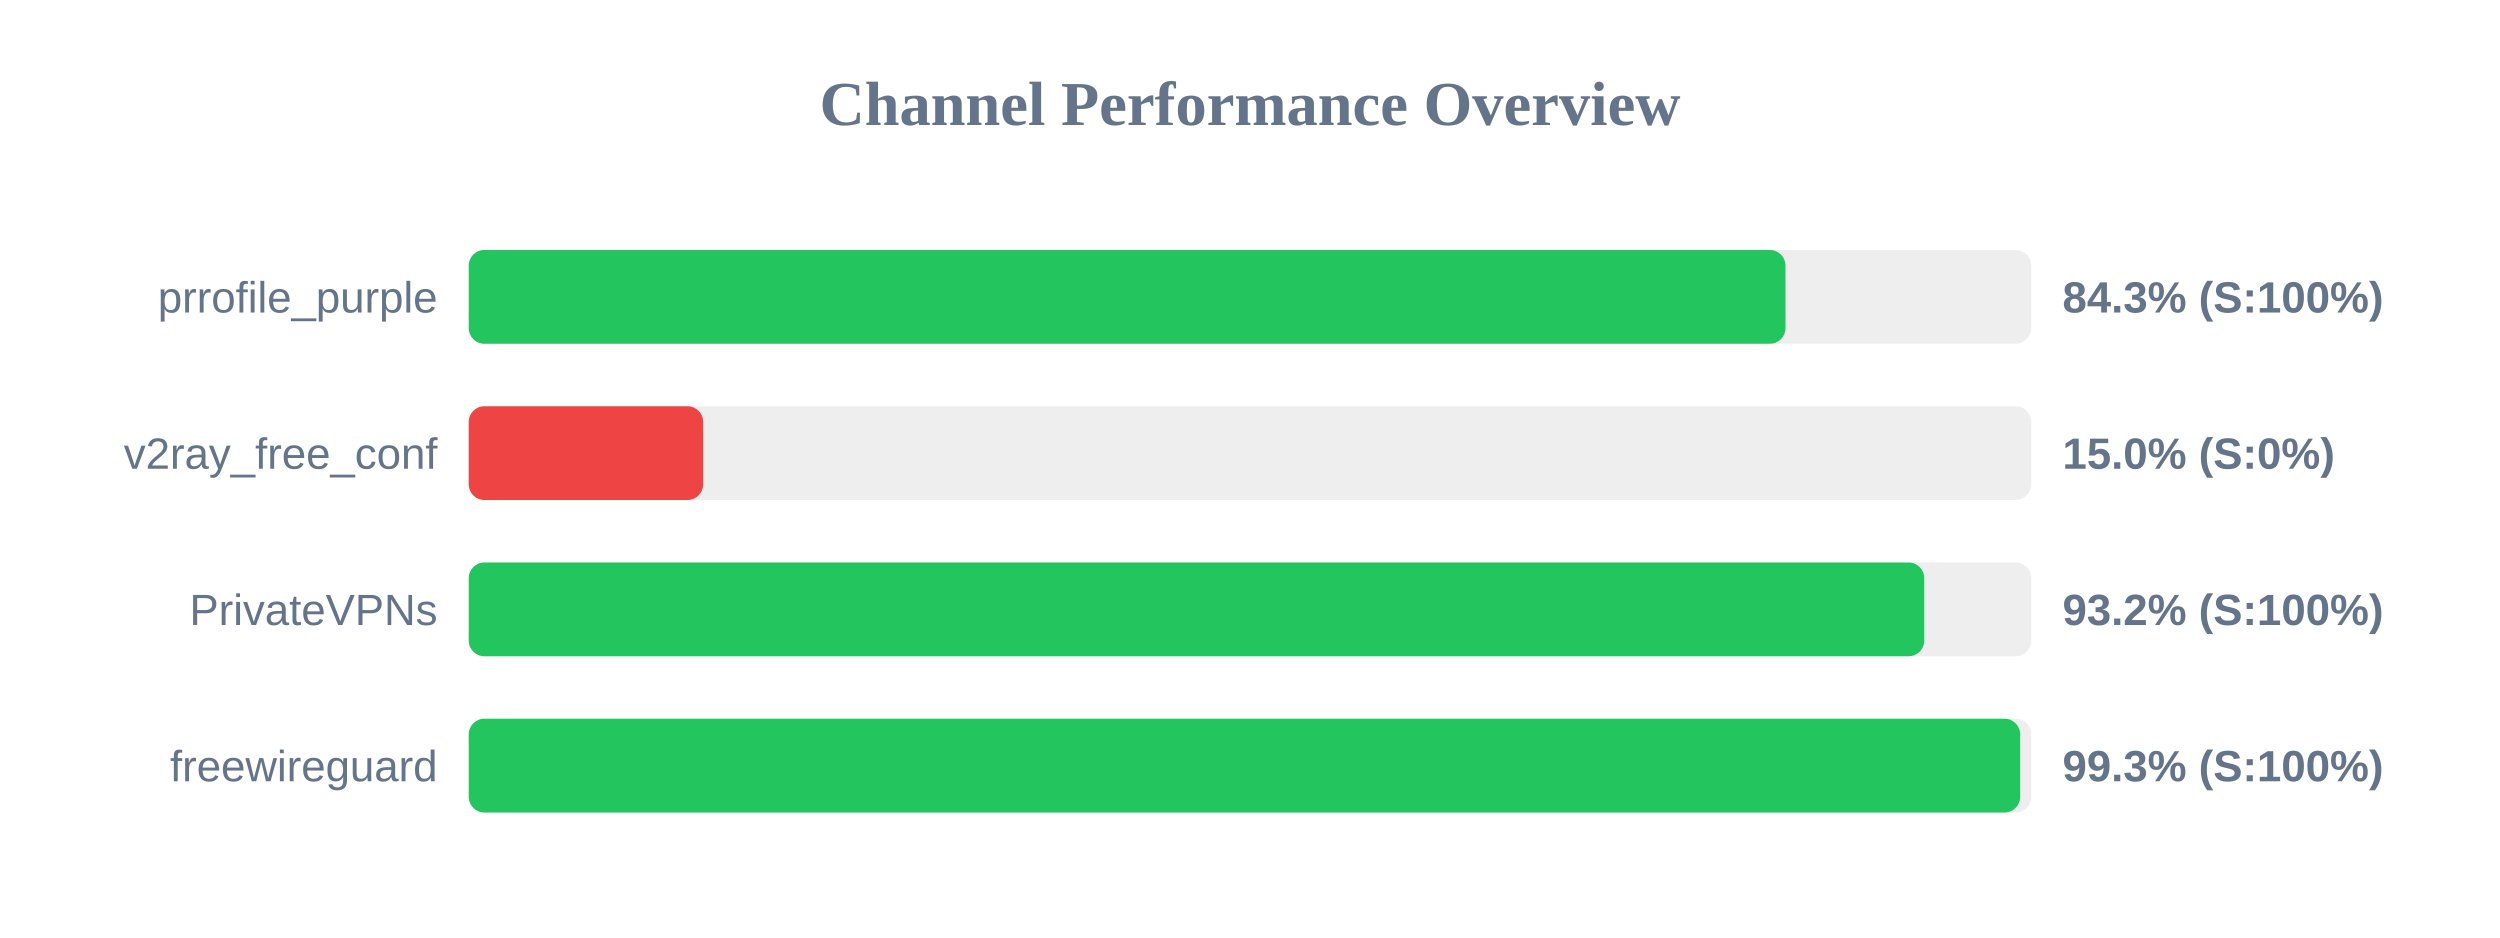
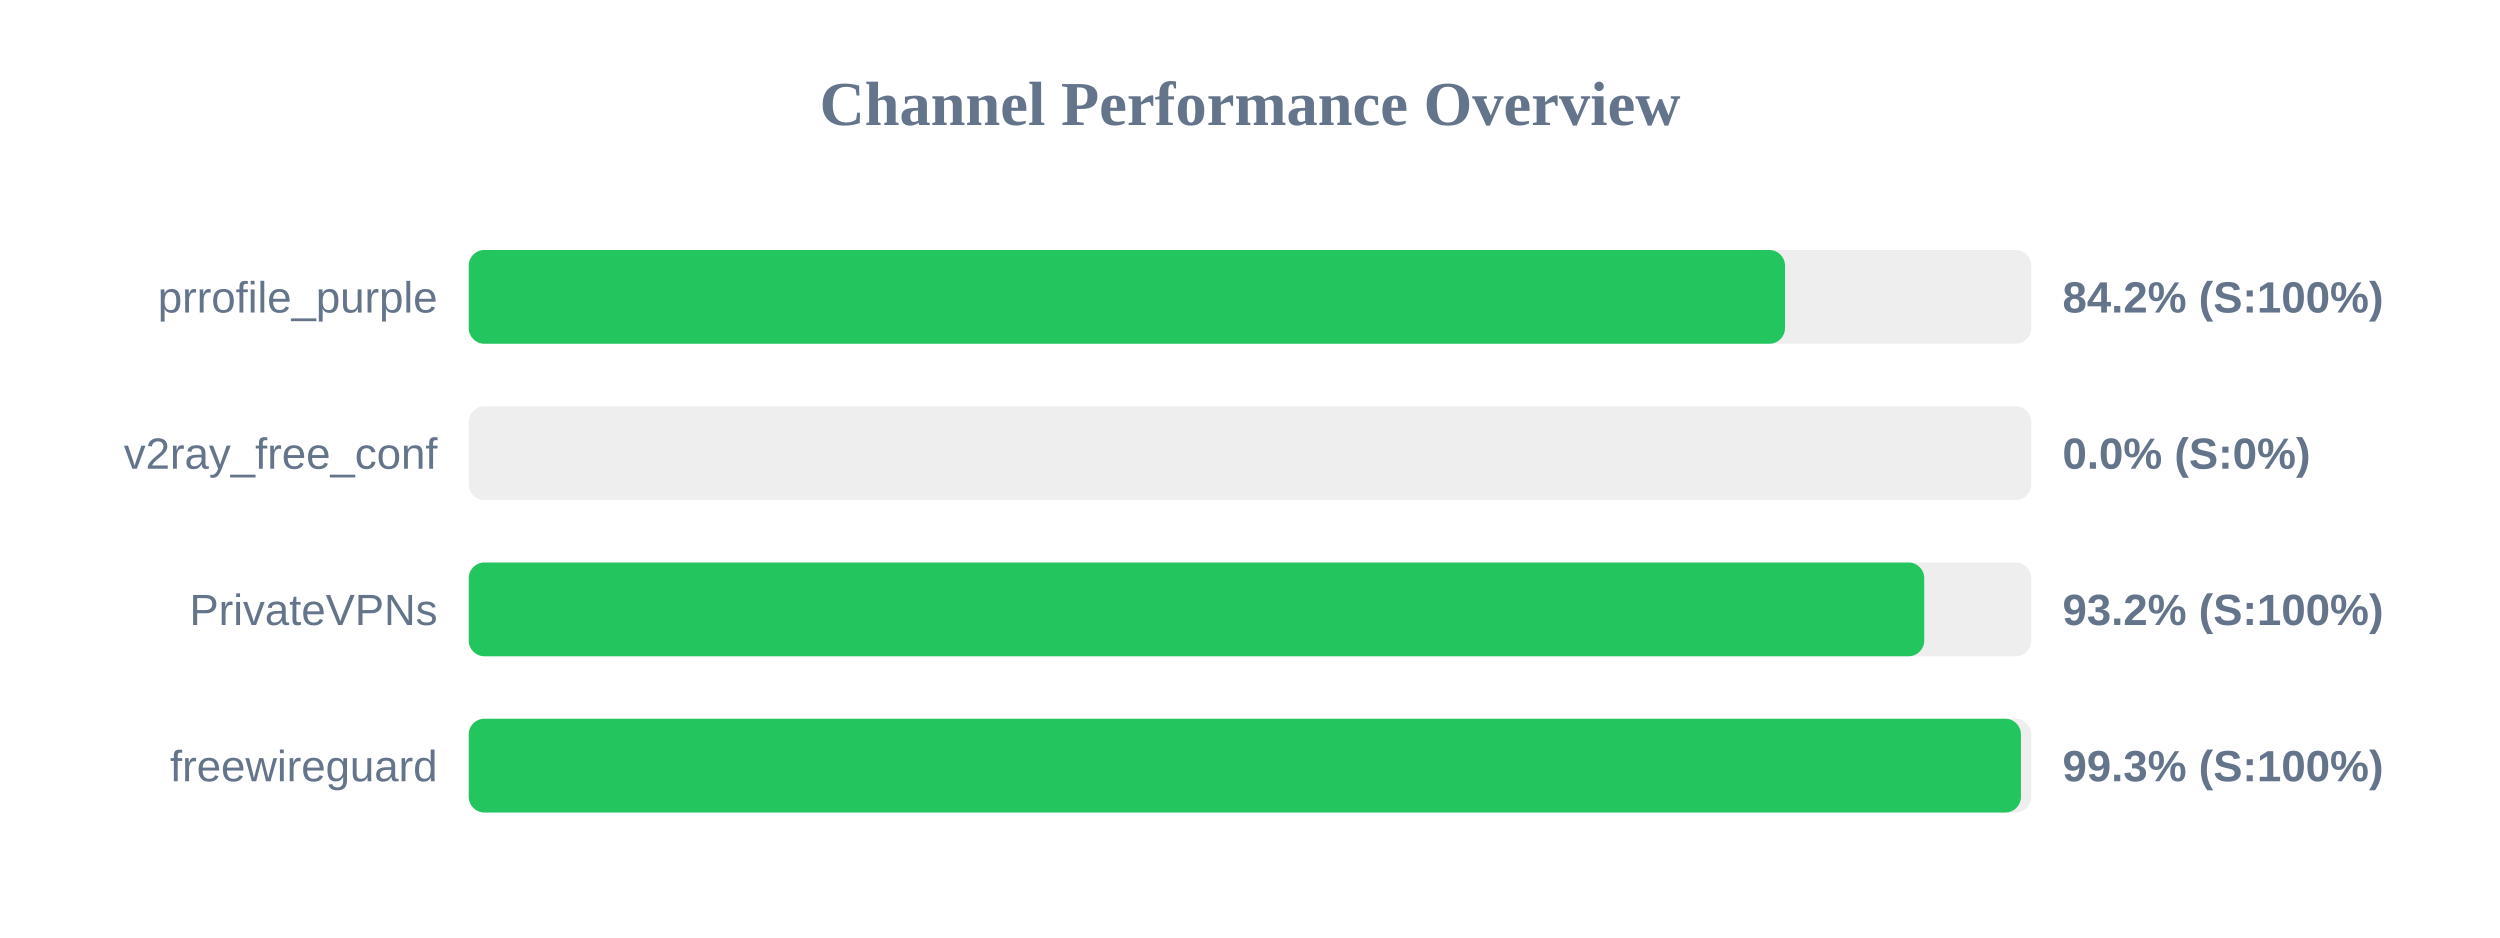
<svg xmlns="http://www.w3.org/2000/svg" width="800" height="300" version="1.1">
  <style>
        .row { font: 14px Arial; fill: #64748b; }
        .score { font: bold 14px Arial; fill: #64748b; }
    </style>
  <text x="400" y="40" text-anchor="middle" font-size="20px" font-weight="bold" fill="#64748b">Channel Performance Overview</text>
  <rect x="150" y="80" width="500" height="30" fill="#eee" rx="5" />
-   <rect x="150" y="80" width="421.35" height="30" fill="#22c55e" rx="5" />
+   <rect x="150" y="80" width="421.2" height="30" fill="#22c55e" rx="5" />
  <text x="140" y="100" text-anchor="end" class="row">prrofile_purple</text>
-   <text x="660" y="100" text-anchor="start" class="score">84.3% (S:100%)</text>
+   <text x="660" y="100" text-anchor="start" class="score">84.2% (S:100%)</text>
  <rect x="150" y="130" width="500" height="30" fill="#eee" rx="5" />
-   <rect x="150" y="130" width="75.0" height="30" fill="#ef4444" rx="5" />
+   <rect x="150" y="130" width="0.0" height="30" fill="#ef4444" rx="5" />
  <text x="140" y="150" text-anchor="end" class="row">v2ray_free_conf</text>
-   <text x="660" y="150" text-anchor="start" class="score">15.0% (S:0%)</text>
+   <text x="660" y="150" text-anchor="start" class="score">0.0% (S:0%)</text>
  <rect x="150" y="180" width="500" height="30" fill="#eee" rx="5" />
  <rect x="150" y="180" width="465.75" height="30" fill="#22c55e" rx="5" />
  <text x="140" y="200" text-anchor="end" class="row">PrivateVPNs</text>
  <text x="660" y="200" text-anchor="start" class="score">93.2% (S:100%)</text>
  <rect x="150" y="230" width="500" height="30" fill="#eee" rx="5" />
-   <rect x="150" y="230" width="496.45" height="30" fill="#22c55e" rx="5" />
+   <rect x="150" y="230" width="496.7" height="30" fill="#22c55e" rx="5" />
  <text x="140" y="250" text-anchor="end" class="row">freewireguard</text>
  <text x="660" y="250" text-anchor="start" class="score">99.3% (S:100%)</text>
</svg>
